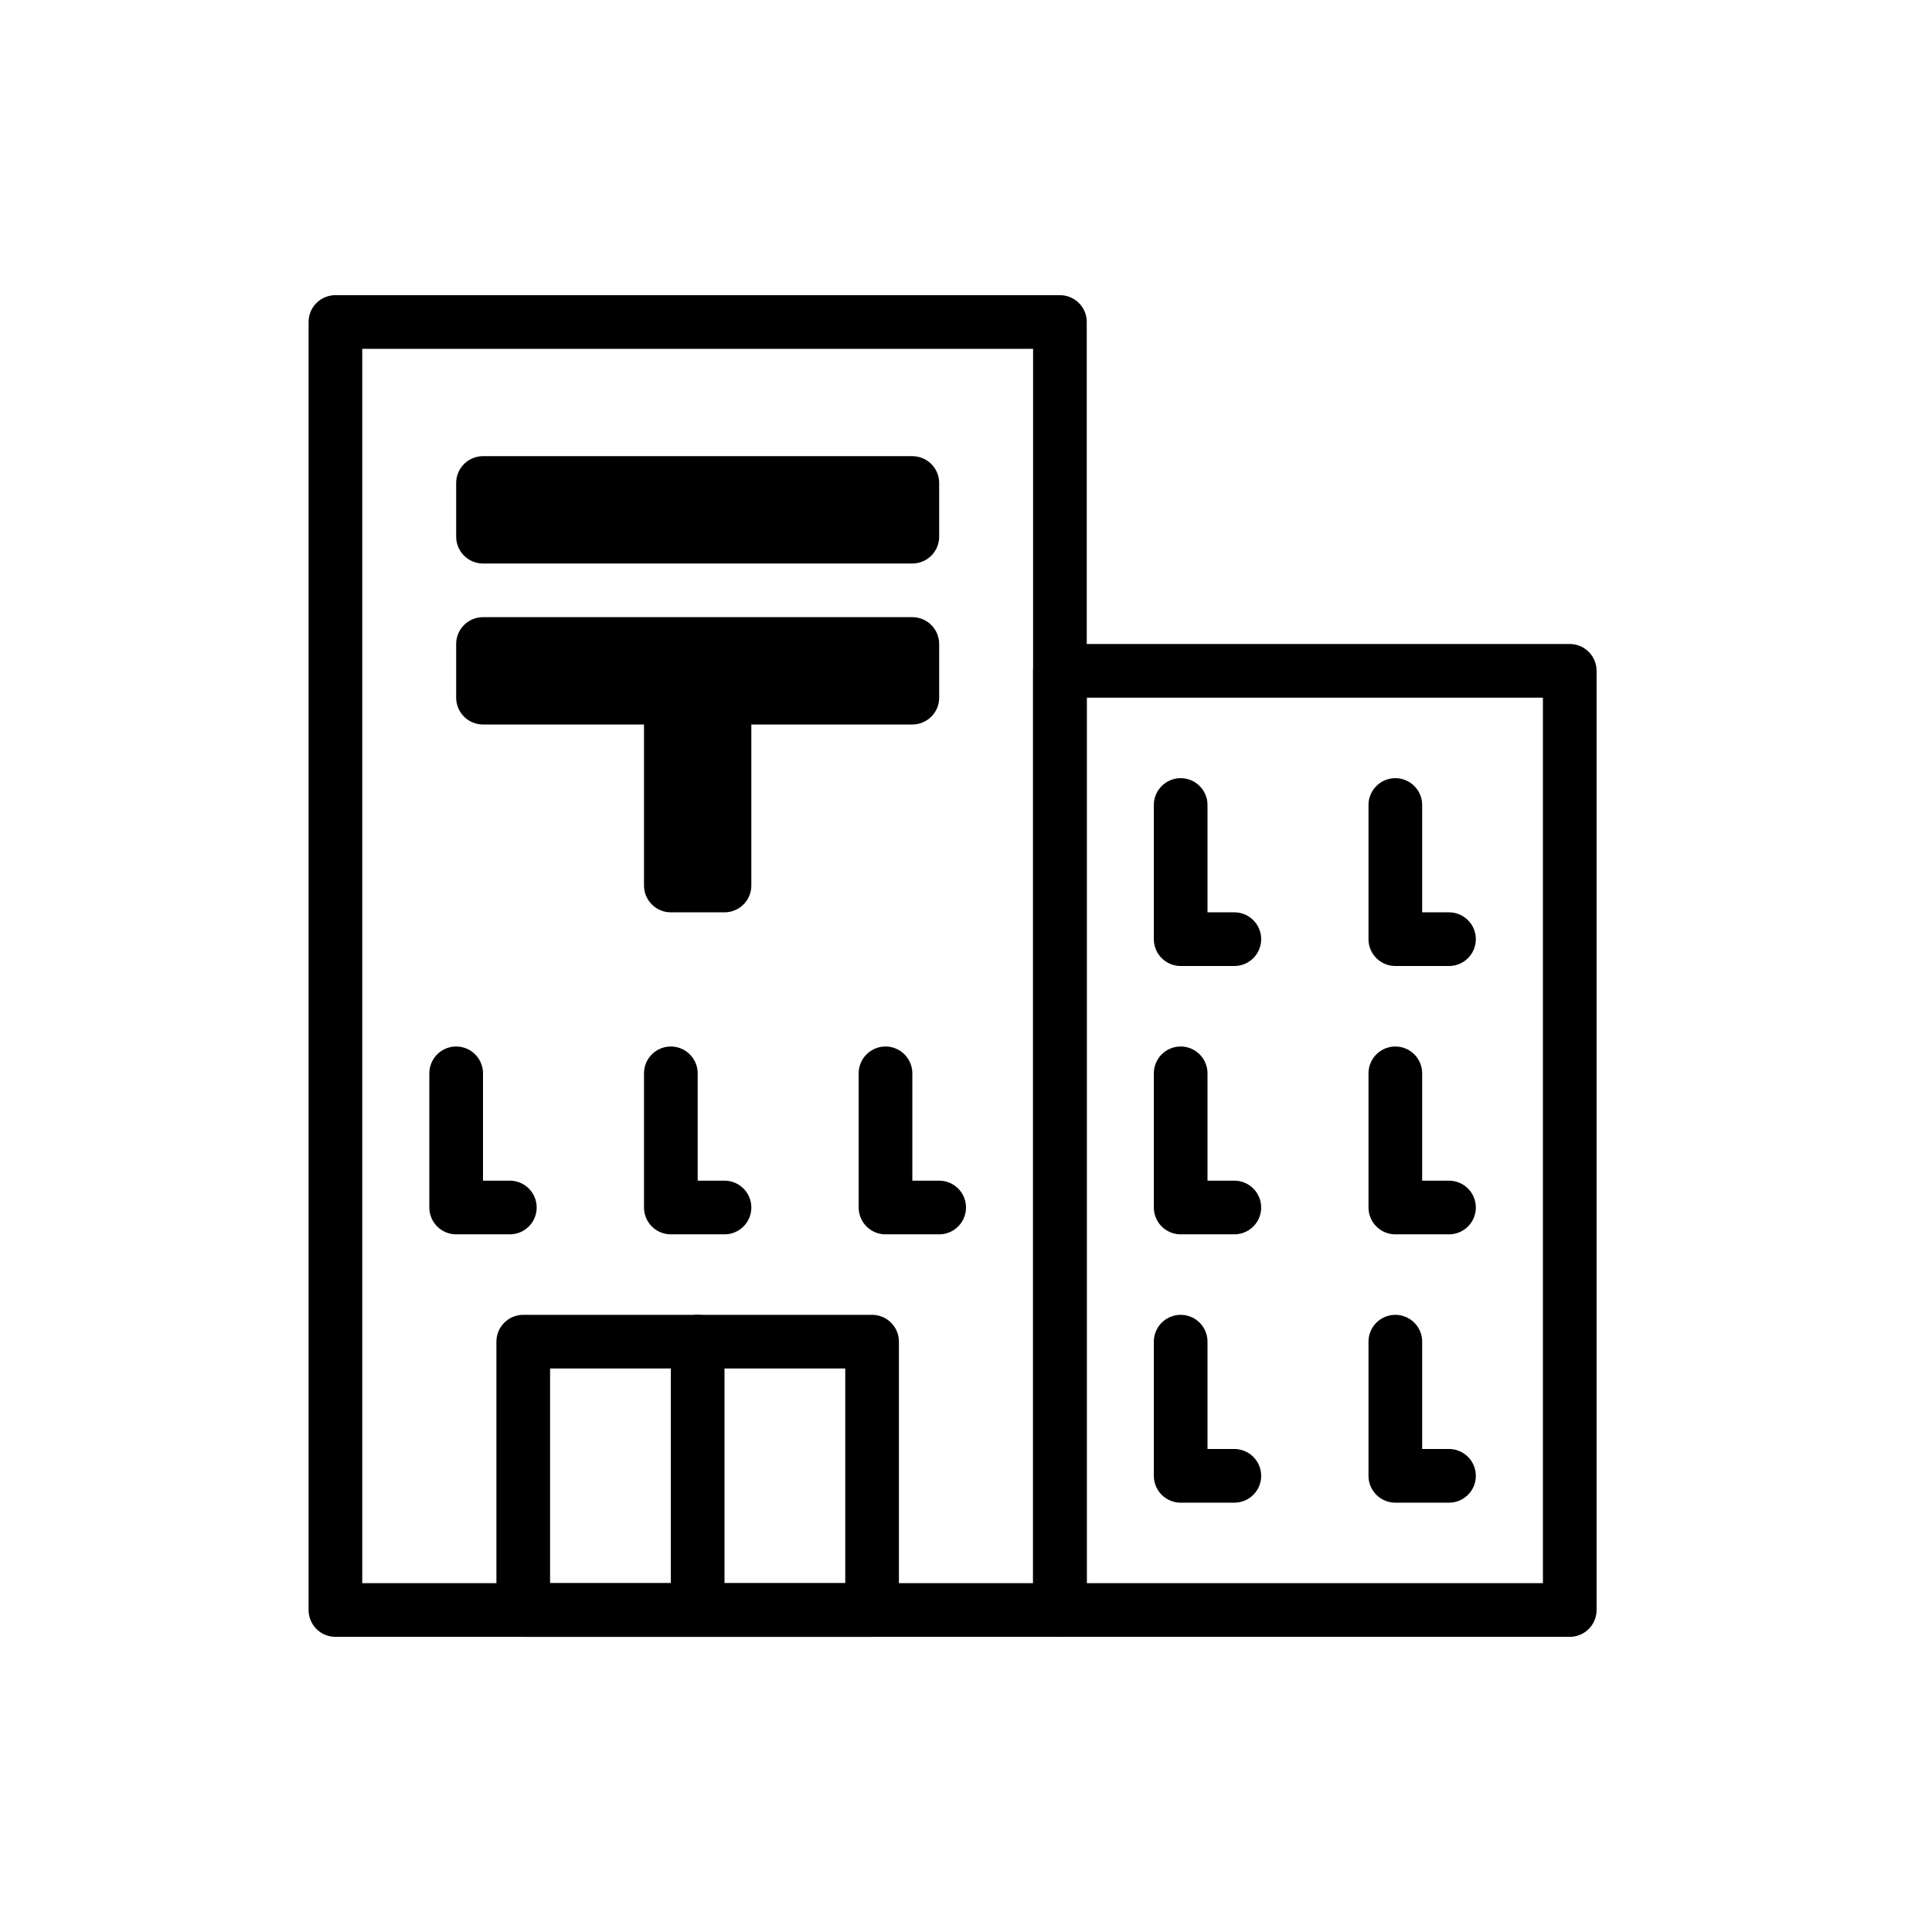
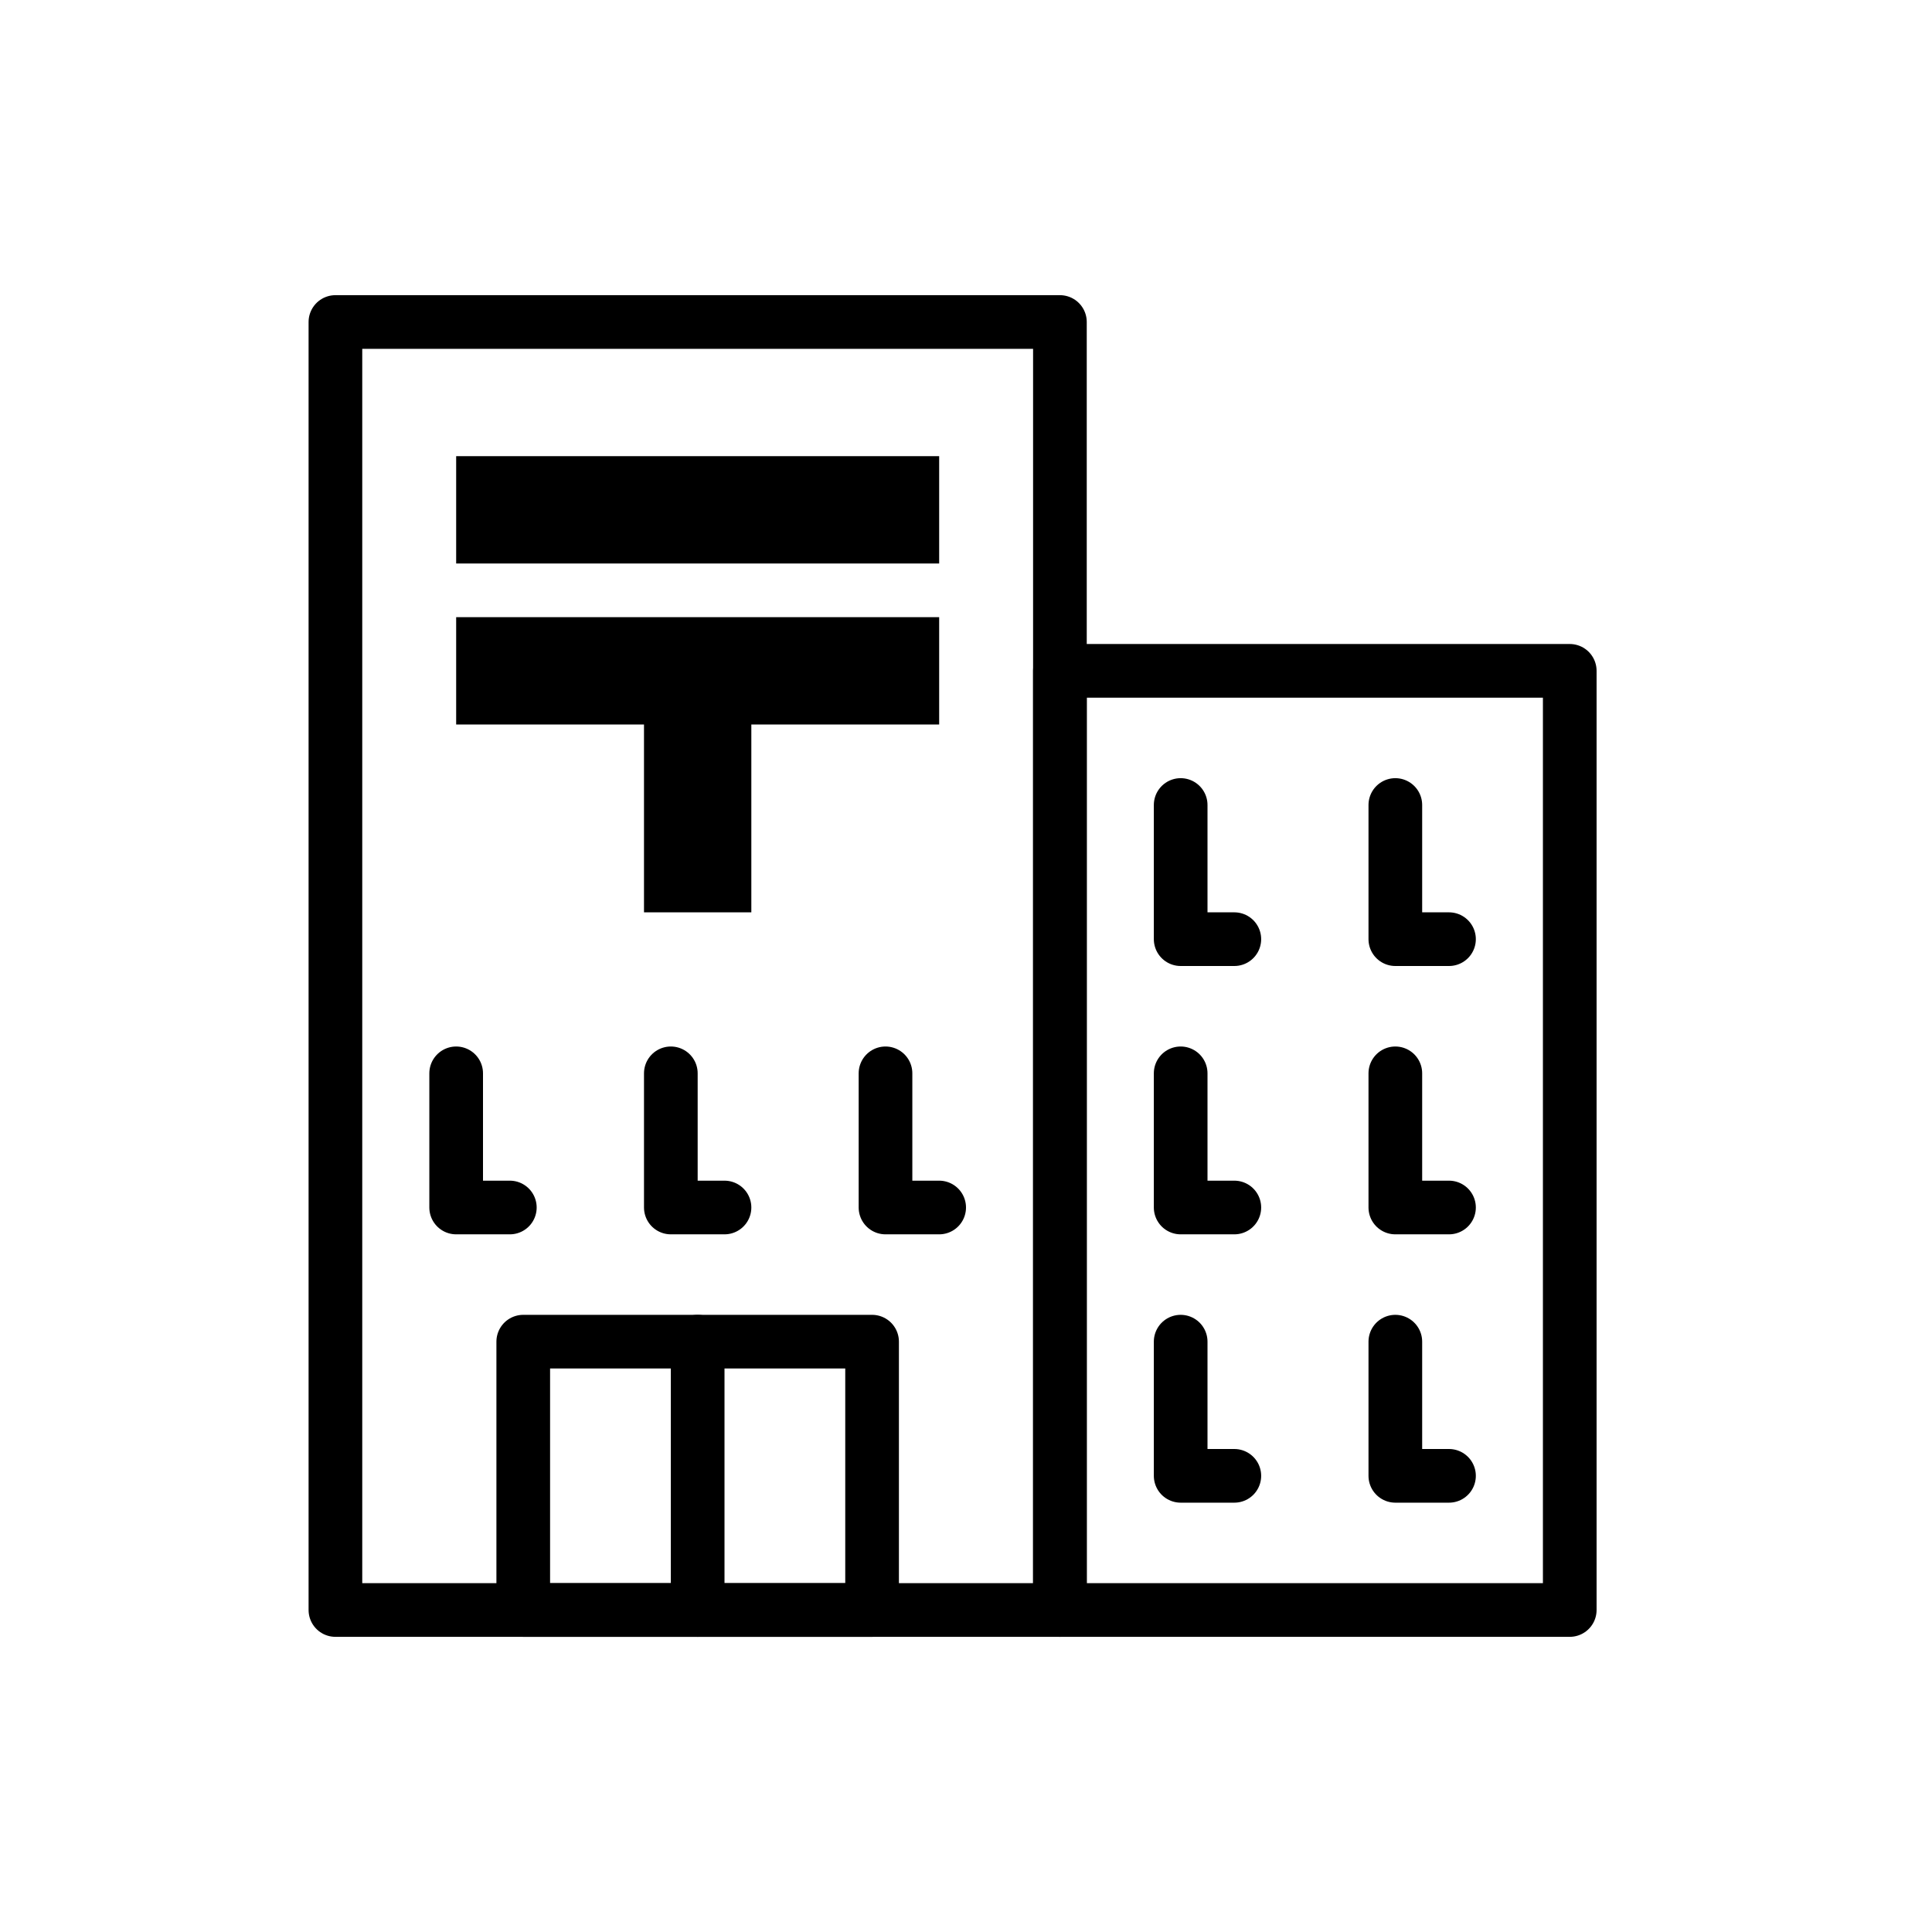
<svg xmlns="http://www.w3.org/2000/svg" id="emoji" viewBox="0 0 72 72" version="1.1">
+   <g id="line-supplement">
+     <rect x="17" y="17" width="18" height="4" fill="#000000" />
+     <rect x="17" y="23" width="18" height="4" fill="#000000" />
+     <rect x="24" y="25" width="4" height="9" fill="#000000" />
+   </g>
  <g id="line">
    <rect x="12.5" y="12" width="27" height="48" fill="none" stroke="#000000" stroke-linecap="round" stroke-linejoin="round" stroke-miterlimit="10" stroke-width="2" />
    <rect x="39.5" y="25" width="19" height="35" fill="none" stroke="#000000" stroke-linecap="round" stroke-linejoin="round" stroke-miterlimit="10" stroke-width="2" />
    <rect x="19.5" y="50" width="13" height="10" fill="none" stroke="#000000" stroke-linecap="round" stroke-linejoin="round" stroke-miterlimit="10" stroke-width="2" />
    <line x1="26" x2="26" y1="60" y2="50" fill="none" stroke="#000000" stroke-linecap="round" stroke-linejoin="round" stroke-miterlimit="10" stroke-width="2" />
    <polyline fill="none" stroke="#000000" stroke-linecap="round" stroke-linejoin="round" stroke-miterlimit="10" stroke-width="2" points="54,35 52,35 52,30" />
    <polyline fill="none" stroke="#000000" stroke-linecap="round" stroke-linejoin="round" stroke-miterlimit="10" stroke-width="2" points="54,45 52,45 52,40" />
    <polyline fill="none" stroke="#000000" stroke-linecap="round" stroke-linejoin="round" stroke-miterlimit="10" stroke-width="2" points="54,55 52,55 52,50" />
    <polyline fill="none" stroke="#000000" stroke-linecap="round" stroke-linejoin="round" stroke-miterlimit="10" stroke-width="2" points="46,35 44,35 44,30" />
    <polyline fill="none" stroke="#000000" stroke-linecap="round" stroke-linejoin="round" stroke-miterlimit="10" stroke-width="2" points="27,45 25,45 25,40" />
    <polyline fill="none" stroke="#000000" stroke-linecap="round" stroke-linejoin="round" stroke-miterlimit="10" stroke-width="2" points="35,45 33,45 33,40" />
    <polyline fill="none" stroke="#000000" stroke-linecap="round" stroke-linejoin="round" stroke-miterlimit="10" stroke-width="2" points="19,45 17,45 17,40" />
    <polyline fill="none" stroke="#000000" stroke-linecap="round" stroke-linejoin="round" stroke-miterlimit="10" stroke-width="2" points="46,45 44,45 44,40" />
    <polyline fill="none" stroke="#000000" stroke-linecap="round" stroke-linejoin="round" stroke-miterlimit="10" stroke-width="2" points="46,55 44,55 44,50" />
-     <rect x="18" y="18" width="16" height="2" stroke="#000000" stroke-linecap="round" stroke-linejoin="round" stroke-miterlimit="10" stroke-width="2" />
-     <rect x="18" y="24" width="16" height="2" stroke="#000000" stroke-linecap="round" stroke-linejoin="round" stroke-miterlimit="10" stroke-width="2" />
-     <rect x="25" y="26" width="2" height="7" stroke="#000000" stroke-linecap="round" stroke-linejoin="round" stroke-miterlimit="10" stroke-width="2" />
  </g>
</svg>
